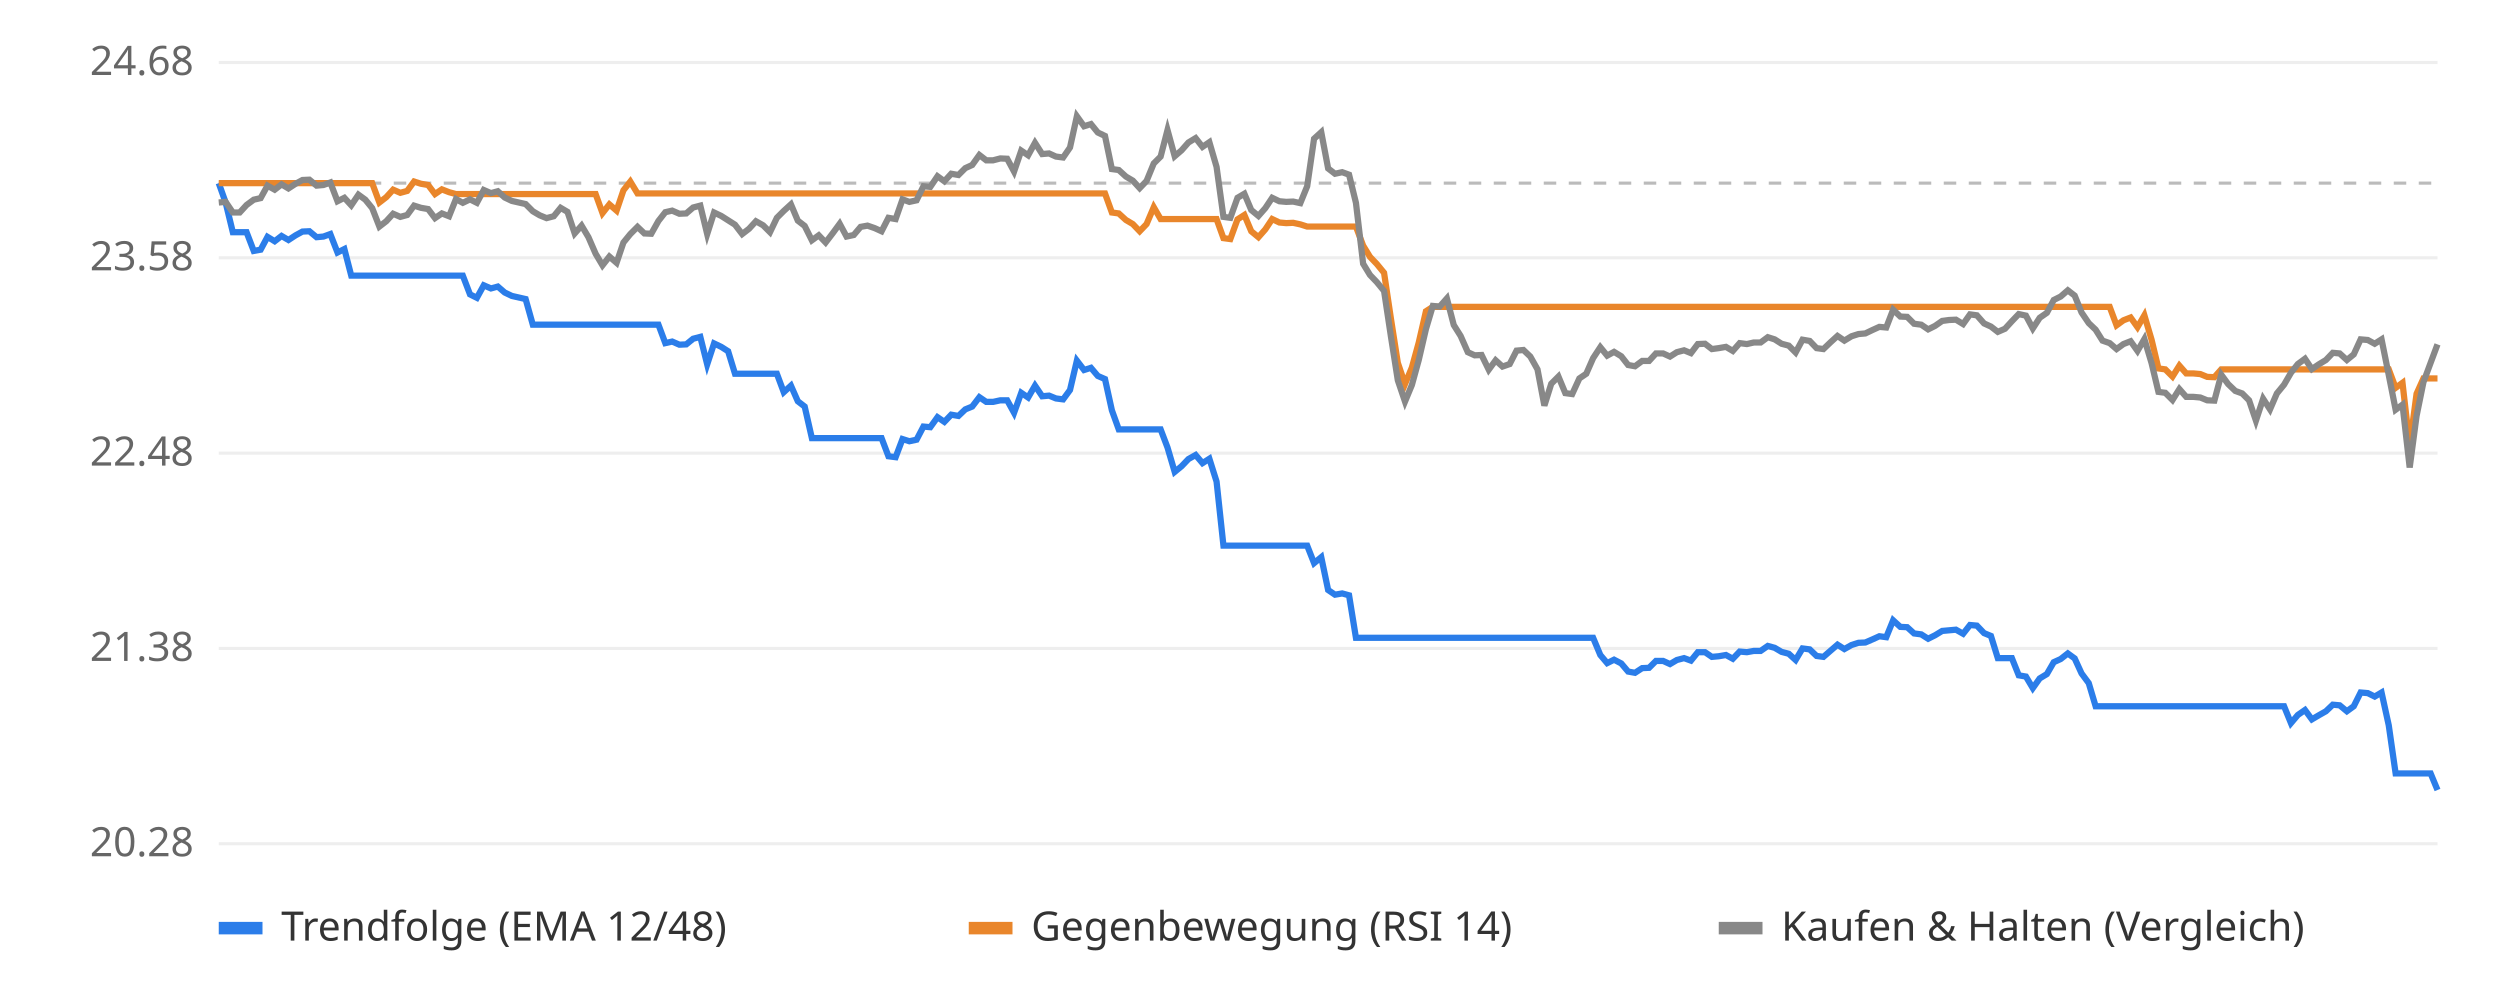
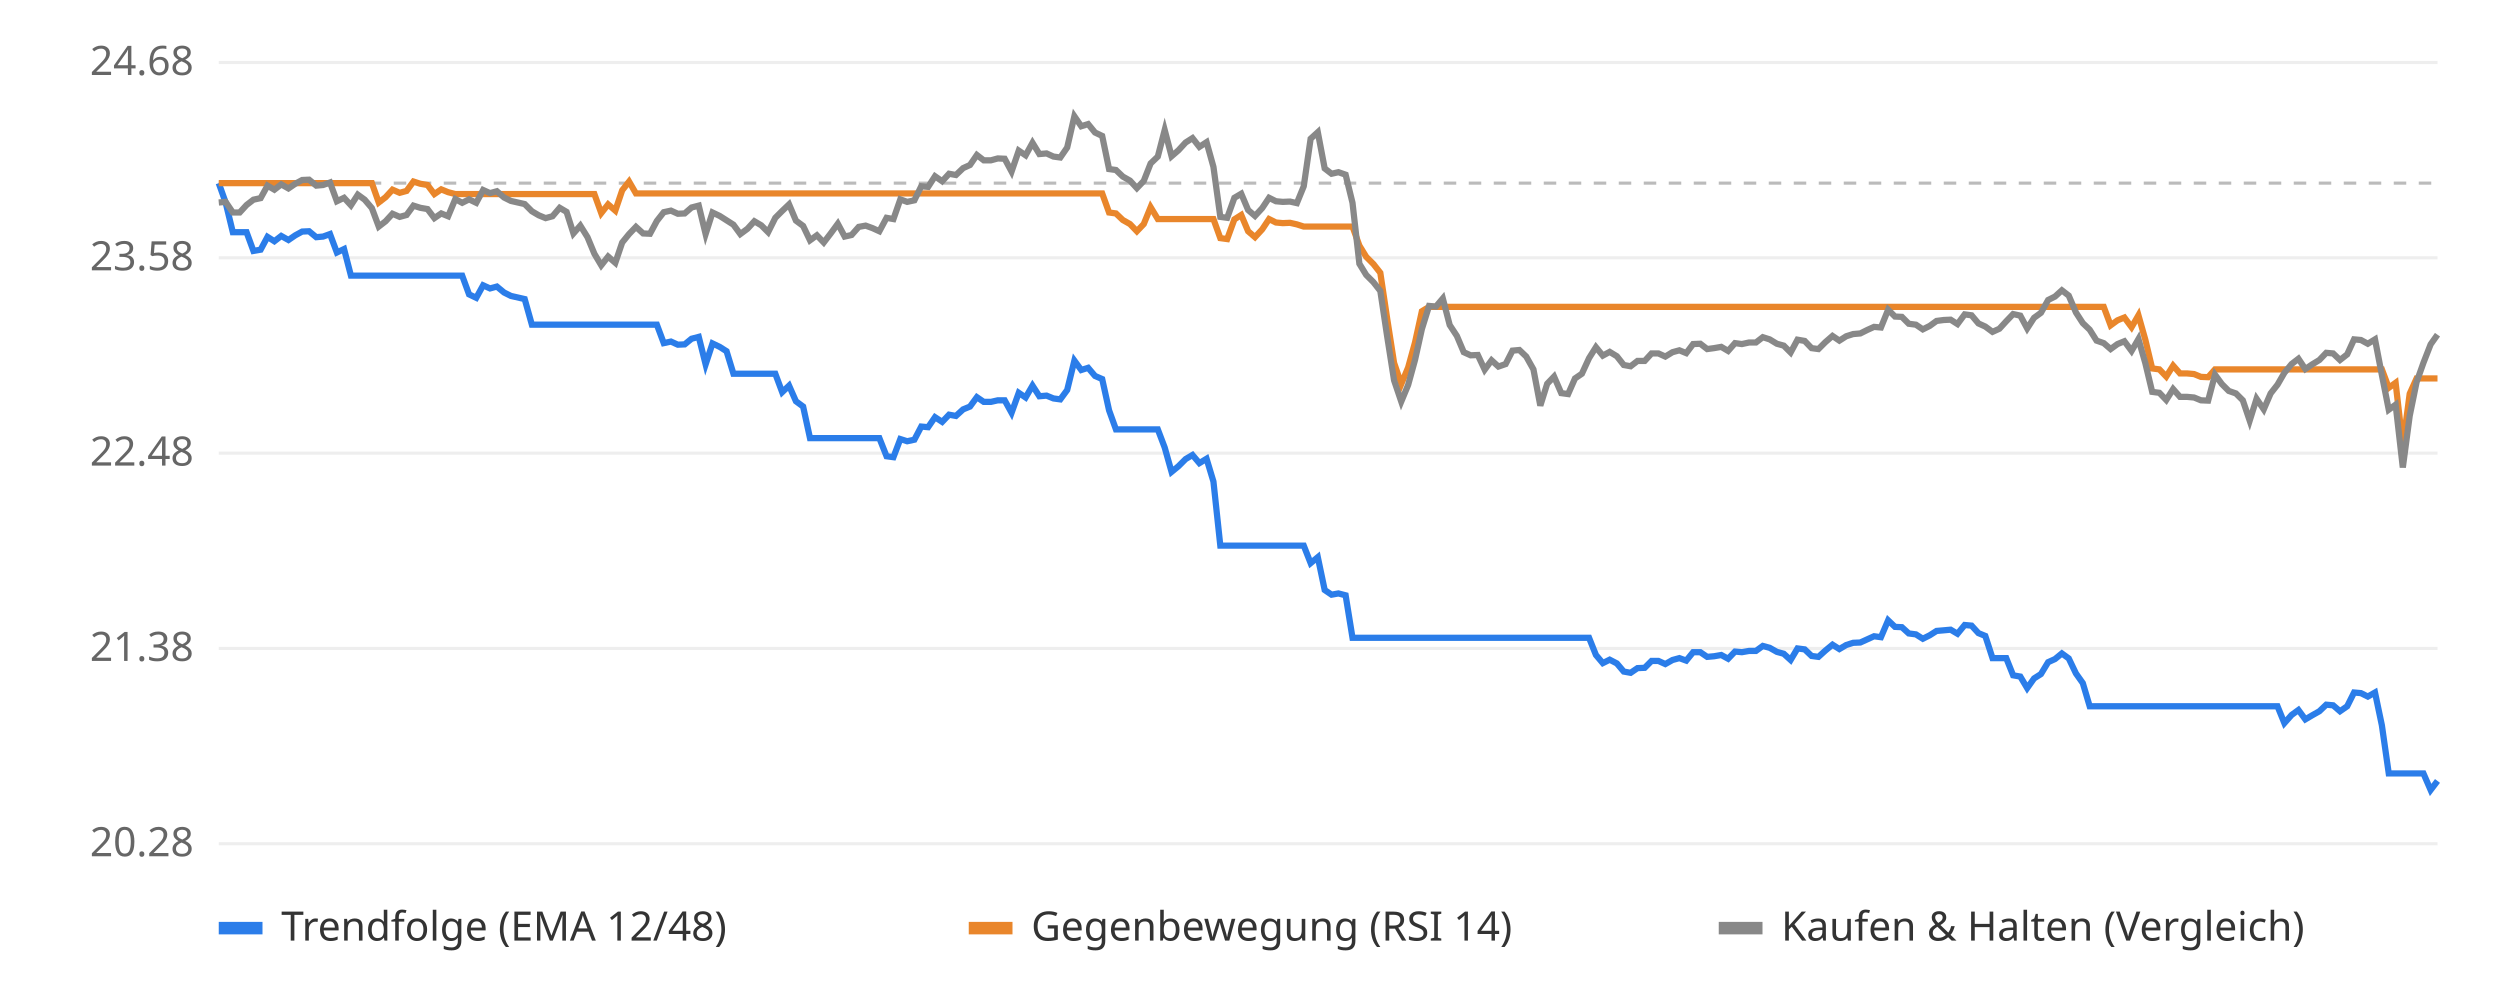
<svg xmlns="http://www.w3.org/2000/svg" viewBox="0 0 800 320" font-family="sans-serif" font-size="13">
  <rect width="800" height="320" fill="#ffffff" />
  <line x1="70" x2="780" y1="270.0" y2="270.0" stroke="#eeeeee" />
  <text x="62" y="274.0" text-anchor="end" fill="#666">20.28</text>
  <line x1="70" x2="780" y1="207.5" y2="207.5" stroke="#eeeeee" />
  <text x="62" y="211.5" text-anchor="end" fill="#666">21.38</text>
  <line x1="70" x2="780" y1="145.0" y2="145.0" stroke="#eeeeee" />
  <text x="62" y="149.0" text-anchor="end" fill="#666">22.48</text>
  <line x1="70" x2="780" y1="82.5" y2="82.5" stroke="#eeeeee" />
  <text x="62" y="86.5" text-anchor="end" fill="#666">23.58</text>
  <line x1="70" x2="780" y1="20.0" y2="20.0" stroke="#eeeeee" />
  <text x="62" y="24.0" text-anchor="end" fill="#666">24.68</text>
  <line x1="70" x2="780" y1="58.6" y2="58.6" stroke="#bbbbbb" stroke-dasharray="4 4" />
-   <polyline points="70.0,58.6 72.2,64.8 74.5,74.3 76.7,74.3 78.9,74.3 81.2,80.3 83.4,79.9 85.6,75.8 87.9,77.2 90.1,75.5 92.3,76.8 94.6,75.3 96.8,74.1 99.0,74.0 101.3,75.9 103.5,75.7 105.7,74.9 108.0,80.8 110.2,79.7 112.4,88.2 114.7,88.2 116.9,88.2 119.1,88.2 121.4,88.2 123.6,88.2 125.8,88.2 128.1,88.2 130.3,88.2 132.5,88.2 134.7,88.2 137.0,88.2 139.2,88.2 141.4,88.2 143.7,88.2 145.9,88.2 148.1,88.2 150.4,94.2 152.6,95.3 154.8,91.3 157.1,92.3 159.3,91.7 161.5,93.6 163.8,94.7 166.0,95.2 168.2,95.7 170.5,103.9 172.7,103.9 174.9,103.9 177.2,103.9 179.4,103.9 181.6,103.9 183.9,103.9 186.1,103.9 188.3,103.9 190.6,103.9 192.8,103.9 195.0,103.9 197.3,103.9 199.5,103.9 201.7,103.9 204.0,103.9 206.2,103.9 208.4,103.9 210.7,103.9 212.9,109.8 215.1,109.3 217.4,110.3 219.6,110.2 221.8,108.4 224.1,107.8 226.3,116.6 228.5,109.9 230.8,111.0 233.0,112.4 235.2,119.6 237.5,119.6 239.7,119.6 241.9,119.6 244.2,119.6 246.4,119.6 248.6,119.6 250.8,125.5 253.1,123.4 255.3,128.4 257.5,130.1 259.8,140.2 262.0,140.2 264.2,140.2 266.5,140.2 268.7,140.2 270.9,140.2 273.2,140.2 275.4,140.2 277.6,140.2 279.9,140.2 282.1,140.2 284.3,146.0 286.6,146.3 288.8,140.5 291.0,141.2 293.3,140.7 295.5,136.5 297.7,136.7 300.0,133.5 302.2,135.0 304.4,132.7 306.7,133.1 308.9,131.0 311.1,130.1 313.4,127.1 315.6,128.6 317.8,128.6 320.1,128.1 322.3,128.1 324.5,132.1 326.8,125.7 329.0,127.2 331.2,123.4 333.5,126.8 335.7,126.6 337.9,127.5 340.2,127.8 342.4,124.8 344.6,115.4 346.9,118.4 349.1,117.7 351.3,120.3 353.6,121.3 355.8,131.3 358.0,137.4 360.3,137.4 362.5,137.4 364.7,137.4 366.9,137.4 369.2,137.4 371.4,137.4 373.6,143.2 375.9,151.0 378.1,149.2 380.3,146.9 382.6,145.6 384.8,148.2 387.0,146.8 389.3,154.1 391.5,174.6 393.7,174.6 396.0,174.6 398.2,174.6 400.4,174.6 402.7,174.6 404.9,174.6 407.1,174.6 409.4,174.6 411.6,174.6 413.8,174.6 416.1,174.6 418.3,174.6 420.5,180.2 422.8,178.3 425.0,188.8 427.2,190.3 429.5,189.9 431.7,190.5 433.9,204.1 436.2,204.1 438.4,204.1 440.6,204.1 442.9,204.1 445.1,204.1 447.3,204.1 449.6,204.1 451.8,204.1 454.0,204.1 456.3,204.1 458.5,204.1 460.7,204.1 463.0,204.1 465.2,204.1 467.4,204.1 469.7,204.1 471.9,204.1 474.1,204.1 476.4,204.1 478.6,204.1 480.8,204.1 483.1,204.1 485.3,204.1 487.5,204.1 489.7,204.1 492.0,204.1 494.2,204.1 496.4,204.1 498.7,204.1 500.9,204.1 503.1,204.1 505.4,204.1 507.6,204.1 509.8,204.1 512.1,209.6 514.3,212.2 516.5,211.1 518.8,212.3 521.0,214.9 523.2,215.3 525.5,213.8 527.7,213.7 529.9,211.5 532.2,211.5 534.4,212.5 536.6,211.2 538.9,210.6 541.1,211.4 543.3,208.7 545.6,208.7 547.8,210.2 550.0,210.0 552.3,209.6 554.5,210.8 556.7,208.5 559.0,208.7 561.2,208.3 563.4,208.3 565.7,206.7 567.9,207.3 570.1,208.6 572.4,209.2 574.6,211.2 576.8,207.5 579.1,207.8 581.3,209.9 583.5,210.2 585.8,208.2 588.0,206.3 590.2,207.7 592.5,206.4 594.7,205.7 596.9,205.6 599.2,204.6 601.4,203.6 603.6,203.9 605.8,198.5 608.1,200.6 610.3,200.7 612.5,202.7 614.8,203.0 617.0,204.4 619.2,203.3 621.5,201.9 623.7,201.7 625.9,201.5 628.2,202.8 630.4,200.0 632.6,200.2 634.9,202.6 637.1,203.5 639.3,210.6 641.6,210.6 643.8,210.6 646.0,216.1 648.3,216.5 650.5,220.2 652.7,217.1 655.0,215.7 657.2,211.9 659.4,210.9 661.7,209.1 663.9,210.7 666.1,215.5 668.4,218.6 670.6,226.0 672.8,226.0 675.1,226.0 677.3,226.0 679.5,226.0 681.8,226.0 684.0,226.0 686.2,226.0 688.5,226.0 690.7,226.0 692.9,226.0 695.2,226.0 697.4,226.0 699.6,226.0 701.9,226.0 704.1,226.0 706.3,226.0 708.6,226.0 710.8,226.0 713.0,226.0 715.3,226.0 717.5,226.0 719.7,226.0 721.9,226.0 724.2,226.0 726.4,226.0 728.6,226.0 730.9,226.0 733.1,231.4 735.3,228.8 737.6,227.2 739.8,230.2 742.0,228.9 744.3,227.6 746.5,225.5 748.7,225.7 751.0,227.6 753.2,226.0 755.4,221.6 757.7,221.8 759.9,222.9 762.1,221.6 764.4,232.1 766.6,247.5 768.8,247.5 771.1,247.5 773.3,247.5 775.5,247.5 777.8,247.5 780.0,252.8" fill="none" stroke="#2b7de9" stroke-width="2" />
-   <polyline points="70.0,58.6 72.2,58.6 74.5,58.6 76.7,58.6 78.9,58.6 81.2,58.6 83.4,58.6 85.6,58.6 87.9,58.6 90.1,58.6 92.3,58.6 94.6,58.6 96.8,58.6 99.0,58.6 101.3,58.6 103.5,58.6 105.7,58.6 108.0,58.6 110.2,58.6 112.4,58.6 114.7,58.6 116.9,58.6 119.1,58.6 121.4,64.8 123.6,63.1 125.8,60.7 128.1,61.7 130.3,61.1 132.5,58.1 134.7,58.8 137.0,59.2 139.2,62.1 141.4,60.6 143.7,61.5 145.9,62.1 148.1,62.1 150.4,62.1 152.6,62.1 154.8,62.1 157.1,62.1 159.3,62.1 161.5,62.1 163.8,62.1 166.0,62.1 168.2,62.1 170.5,62.1 172.7,62.1 174.9,62.1 177.2,62.1 179.4,62.1 181.6,62.1 183.9,62.1 186.1,62.1 188.3,62.1 190.6,62.1 192.8,68.2 195.0,65.4 197.3,67.4 199.5,60.9 201.7,58.1 204.0,61.9 206.2,61.9 208.4,61.9 210.7,61.9 212.9,61.9 215.1,61.9 217.4,61.9 219.6,61.9 221.8,61.9 224.1,61.9 226.3,61.9 228.5,61.9 230.8,61.9 233.0,61.9 235.2,61.9 237.5,61.9 239.7,61.9 241.9,61.9 244.2,61.9 246.4,61.9 248.6,61.9 250.8,61.9 253.1,61.9 255.3,61.9 257.5,61.9 259.8,61.9 262.0,61.9 264.2,61.9 266.5,61.9 268.7,61.9 270.9,61.9 273.2,61.9 275.4,61.9 277.6,61.9 279.9,61.9 282.1,61.9 284.3,61.9 286.6,61.9 288.8,61.9 291.0,61.9 293.3,61.9 295.5,61.9 297.7,61.9 300.0,61.9 302.2,61.9 304.4,61.9 306.7,61.9 308.9,61.9 311.1,61.9 313.4,61.9 315.6,61.9 317.8,61.9 320.1,61.9 322.3,61.9 324.5,61.9 326.8,61.9 329.0,61.9 331.2,61.9 333.5,61.9 335.7,61.9 337.9,61.9 340.2,61.9 342.4,61.9 344.6,61.9 346.9,61.9 349.1,61.9 351.3,61.9 353.6,61.9 355.8,68.0 358.0,68.3 360.3,70.4 362.5,71.7 364.7,74.0 366.9,71.7 369.2,66.3 371.4,70.1 373.6,70.1 375.9,70.1 378.1,70.1 380.3,70.1 382.6,70.1 384.8,70.1 387.0,70.1 389.3,70.1 391.5,76.2 393.7,76.5 396.0,70.2 398.2,68.8 400.4,74.0 402.7,75.9 404.9,73.4 407.1,70.1 409.4,71.2 411.6,71.4 413.8,71.3 416.1,71.8 418.3,72.5 420.5,72.5 422.8,72.5 425.0,72.5 427.2,72.5 429.5,72.5 431.7,72.5 433.9,72.5 436.2,78.6 438.4,82.2 440.6,84.5 442.9,87.3 445.1,102.0 447.3,116.1 449.6,122.9 451.8,117.6 454.0,109.6 456.3,99.6 458.5,98.2 460.7,98.2 463.0,98.2 465.2,98.2 467.4,98.2 469.7,98.2 471.9,98.2 474.1,98.2 476.4,98.2 478.6,98.2 480.8,98.2 483.1,98.2 485.3,98.2 487.5,98.2 489.7,98.2 492.0,98.2 494.2,98.2 496.4,98.2 498.7,98.2 500.9,98.2 503.1,98.2 505.4,98.2 507.6,98.2 509.8,98.2 512.1,98.2 514.3,98.2 516.5,98.2 518.8,98.2 521.0,98.2 523.2,98.2 525.5,98.2 527.7,98.2 529.9,98.2 532.2,98.2 534.4,98.2 536.6,98.2 538.9,98.2 541.1,98.2 543.3,98.2 545.6,98.2 547.8,98.2 550.0,98.2 552.3,98.2 554.5,98.2 556.7,98.2 559.0,98.2 561.2,98.2 563.4,98.2 565.7,98.2 567.9,98.2 570.1,98.2 572.4,98.2 574.6,98.2 576.8,98.2 579.1,98.2 581.3,98.2 583.5,98.2 585.8,98.2 588.0,98.2 590.2,98.2 592.5,98.2 594.7,98.2 596.9,98.2 599.2,98.2 601.4,98.2 603.6,98.2 605.8,98.2 608.1,98.2 610.3,98.2 612.5,98.2 614.8,98.2 617.0,98.2 619.2,98.2 621.5,98.2 623.7,98.2 625.9,98.2 628.2,98.2 630.4,98.2 632.6,98.2 634.9,98.2 637.1,98.2 639.3,98.2 641.6,98.2 643.8,98.2 646.0,98.2 648.3,98.2 650.5,98.2 652.7,98.2 655.0,98.2 657.2,98.2 659.4,98.2 661.7,98.2 663.9,98.2 666.1,98.2 668.4,98.2 670.6,98.2 672.8,98.2 675.1,98.2 677.3,104.1 679.5,102.5 681.8,101.6 684.0,104.7 686.2,100.9 688.5,108.7 690.7,117.9 692.9,118.2 695.2,120.5 697.4,117.0 699.6,119.5 701.9,119.5 704.1,119.7 706.3,120.6 708.6,120.7 710.8,118.2 713.0,118.2 715.3,118.2 717.5,118.2 719.7,118.2 721.9,118.2 724.2,118.2 726.4,118.2 728.6,118.2 730.9,118.2 733.1,118.2 735.3,118.2 737.6,118.2 739.8,118.2 742.0,118.2 744.3,118.2 746.5,118.2 748.7,118.2 751.0,118.2 753.2,118.2 755.4,118.2 757.7,118.2 759.9,118.2 762.1,118.2 764.4,118.2 766.6,124.1 768.8,122.5 771.1,142.7 773.3,126.0 775.5,121.1 777.8,121.1 780.0,121.1" fill="none" stroke="#e9862b" stroke-width="2" />
-   <polyline points="70.0,64.8 72.2,64.6 74.5,68.0 76.7,68.0 78.9,65.6 81.2,63.9 83.4,63.4 85.6,59.4 87.9,60.7 90.1,59.0 92.3,60.3 94.6,58.8 96.8,57.6 99.0,57.5 101.3,59.4 103.5,59.2 105.7,58.4 108.0,64.4 110.2,63.3 112.4,65.7 114.7,62.3 116.9,63.9 119.1,66.6 121.4,72.5 123.6,70.8 125.8,68.4 128.1,69.4 130.3,68.8 132.5,65.8 134.7,66.5 137.0,66.9 139.2,69.8 141.4,68.3 143.7,69.2 145.9,63.7 148.1,64.9 150.4,63.8 152.6,64.9 154.8,60.8 157.1,61.8 159.3,61.2 161.5,63.2 163.8,64.3 166.0,64.8 168.2,65.3 170.5,67.6 172.7,68.9 174.9,69.8 177.2,69.2 179.4,66.5 181.6,67.8 183.9,74.7 186.1,72.2 188.3,75.9 190.6,81.2 192.8,84.9 195.0,82.1 197.3,84.1 199.5,77.6 201.7,74.9 204.0,72.6 206.2,74.7 208.4,74.8 210.7,70.7 212.9,67.9 215.1,67.4 217.4,68.4 219.6,68.3 221.8,66.4 224.1,65.8 226.3,74.9 228.5,68.0 230.8,69.1 233.0,70.5 235.2,71.9 237.5,74.9 239.7,73.2 241.9,70.8 244.2,72.1 246.4,74.3 248.6,69.7 250.8,67.5 253.1,65.4 255.3,70.6 257.5,72.3 259.8,76.9 262.0,75.3 264.2,77.6 266.5,74.6 268.7,71.6 270.9,75.7 273.2,75.2 275.4,72.6 277.6,72.2 279.9,73.0 282.1,74.0 284.3,69.7 286.6,70.1 288.8,63.8 291.0,64.6 293.3,64.1 295.5,59.6 297.7,59.8 300.0,56.4 302.2,58.0 304.4,55.6 306.7,56.0 308.9,53.8 311.1,52.8 313.4,49.6 315.6,51.3 317.8,51.3 320.1,50.7 322.3,50.8 324.5,54.9 326.8,48.2 329.0,49.7 331.2,45.7 333.5,49.3 335.7,49.1 337.9,50.1 340.2,50.4 342.4,47.2 344.6,37.2 346.9,40.4 349.1,39.7 351.3,42.4 353.6,43.5 355.8,54.1 358.0,54.4 360.3,56.5 362.5,57.8 364.7,60.2 366.9,57.9 369.2,52.3 371.4,50.1 373.6,41.6 375.9,50.0 378.1,48.1 380.3,45.6 382.6,44.2 384.8,47.0 387.0,45.5 389.3,53.4 391.5,69.4 393.7,69.7 396.0,63.3 398.2,62.0 400.4,67.2 402.7,69.1 404.9,66.6 407.1,63.3 409.4,64.4 411.6,64.6 413.8,64.5 416.1,65.0 418.3,59.6 420.5,44.4 422.8,42.3 425.0,53.9 427.2,55.6 429.5,55.1 431.7,55.9 433.9,64.9 436.2,84.4 438.4,88.0 440.6,90.3 442.9,93.1 445.1,107.7 447.3,121.7 449.6,128.5 451.8,123.2 454.0,115.2 456.3,105.3 458.5,97.9 460.7,98.1 463.0,95.5 465.2,104.0 467.4,107.5 469.7,112.7 471.9,113.7 474.1,113.6 476.4,118.3 478.6,115.3 480.8,117.3 483.1,116.5 485.3,112.2 487.5,112.0 489.7,114.1 492.0,118.2 494.2,129.8 496.4,122.8 498.7,120.5 500.9,125.8 503.1,126.1 505.4,121.1 507.6,119.6 509.8,114.6 512.1,111.1 514.3,113.8 516.5,112.6 518.8,114.0 521.0,116.8 523.2,117.2 525.5,115.5 527.7,115.5 529.9,113.1 532.2,113.1 534.4,114.1 536.6,112.7 538.9,112.1 541.1,113.0 543.3,110.1 545.6,110.0 547.8,111.7 550.0,111.4 552.3,111.0 554.5,112.3 556.7,109.8 559.0,110.1 561.2,109.6 563.4,109.6 565.7,107.9 567.9,108.6 570.1,110.0 572.4,110.6 574.6,112.8 576.8,108.7 579.1,109.1 581.3,111.4 583.5,111.7 585.8,109.5 588.0,107.5 590.2,109.0 592.5,107.6 594.7,106.9 596.9,106.7 599.2,105.6 601.4,104.6 603.6,104.8 605.8,99.1 608.1,101.3 610.3,101.4 612.5,103.6 614.8,103.9 617.0,105.4 619.2,104.3 621.5,102.7 623.7,102.4 625.9,102.3 628.2,103.7 630.4,100.6 632.6,100.9 634.9,103.5 637.1,104.5 639.3,106.2 641.6,105.2 643.8,102.8 646.0,100.5 648.3,101.0 650.5,105.1 652.7,101.7 655.0,100.1 657.2,96.0 659.4,94.9 661.7,92.9 663.9,94.6 666.1,100.0 668.4,103.4 670.6,105.5 672.8,109.0 675.1,109.8 677.3,111.7 679.5,110.1 681.8,109.2 684.0,112.3 686.2,108.5 688.5,116.2 690.7,125.4 692.9,125.7 695.2,128.0 697.4,124.5 699.6,127.0 701.9,127.0 704.1,127.2 706.3,128.1 708.6,128.2 710.8,119.9 713.0,122.9 715.3,125.1 717.5,125.9 719.7,128.1 721.9,134.6 724.2,127.6 726.4,131.0 728.6,125.9 730.9,123.1 733.1,119.3 735.3,116.5 737.6,114.8 739.8,118.1 742.0,116.6 744.3,115.2 746.5,112.9 748.7,113.1 751.0,115.2 753.2,113.4 755.4,108.6 757.7,108.8 759.9,110.0 762.1,108.6 764.4,120.0 766.6,131.1 768.8,129.5 771.1,149.6 773.3,133.1 775.5,122.3 777.8,116.1 780.0,110.2" fill="none" stroke="#888888" stroke-width="2" />
+   <polyline points="70.0,58.6 72.2,64.8 74.5,74.3 76.7,74.3 78.9,74.3 81.1,80.3 83.4,79.9 85.6,75.8 87.8,77.2 90.0,75.5 92.3,76.8 94.5,75.3 96.7,74.1 98.9,74.0 101.2,75.9 103.4,75.7 105.6,74.9 107.8,80.8 110.1,79.7 112.3,88.2 114.5,88.2 116.7,88.2 119.0,88.2 121.2,88.2 123.4,88.2 125.6,88.2 127.9,88.2 130.1,88.2 132.3,88.2 134.5,88.2 136.8,88.2 139.0,88.2 141.2,88.2 143.4,88.2 145.7,88.2 147.9,88.2 150.1,94.2 152.4,95.3 154.6,91.3 156.8,92.3 159.0,91.7 161.3,93.6 163.5,94.7 165.7,95.2 167.9,95.7 170.2,103.9 172.4,103.9 174.6,103.9 176.8,103.9 179.1,103.9 181.3,103.9 183.5,103.9 185.7,103.9 188.0,103.9 190.2,103.9 192.4,103.9 194.6,103.9 196.9,103.9 199.1,103.9 201.3,103.9 203.5,103.9 205.8,103.9 208.0,103.9 210.2,103.9 212.4,109.8 214.7,109.3 216.9,110.3 219.1,110.2 221.3,108.4 223.6,107.8 225.8,116.6 228.0,109.9 230.3,111.0 232.5,112.4 234.7,119.6 236.9,119.6 239.2,119.6 241.4,119.6 243.6,119.6 245.8,119.6 248.1,119.6 250.3,125.5 252.5,123.4 254.7,128.4 257.0,130.1 259.2,140.2 261.4,140.2 263.6,140.2 265.9,140.2 268.1,140.2 270.3,140.2 272.5,140.2 274.8,140.2 277.0,140.2 279.2,140.2 281.4,140.2 283.7,146.0 285.9,146.3 288.1,140.5 290.3,141.2 292.6,140.7 294.8,136.5 297.0,136.7 299.2,133.5 301.5,135.0 303.7,132.7 305.9,133.1 308.2,131.0 310.4,130.1 312.6,127.1 314.8,128.6 317.1,128.6 319.3,128.1 321.5,128.1 323.7,132.1 326.0,125.7 328.2,127.2 330.4,123.4 332.6,126.8 334.9,126.6 337.1,127.5 339.3,127.8 341.5,124.8 343.8,115.4 346.0,118.4 348.2,117.7 350.4,120.3 352.7,121.3 354.9,131.3 357.1,137.4 359.3,137.4 361.6,137.4 363.8,137.4 366.0,137.4 368.2,137.4 370.5,137.4 372.7,143.2 374.9,151.0 377.1,149.2 379.4,146.9 381.6,145.6 383.8,148.2 386.1,146.8 388.3,154.1 390.5,174.6 392.7,174.6 395.0,174.6 397.2,174.6 399.4,174.6 401.6,174.6 403.9,174.6 406.1,174.6 408.3,174.6 410.5,174.6 412.8,174.6 415.0,174.6 417.2,174.6 419.4,180.2 421.7,178.3 423.9,188.8 426.1,190.3 428.3,189.9 430.6,190.5 432.8,204.1 435.0,204.1 437.2,204.1 439.5,204.1 441.7,204.1 443.9,204.1 446.1,204.1 448.4,204.1 450.6,204.1 452.8,204.1 455.0,204.1 457.3,204.1 459.5,204.1 461.7,204.1 463.9,204.1 466.2,204.1 468.4,204.1 470.6,204.1 472.9,204.1 475.1,204.1 477.3,204.1 479.5,204.1 481.8,204.1 484.0,204.1 486.2,204.1 488.4,204.1 490.7,204.1 492.9,204.1 495.1,204.1 497.3,204.1 499.6,204.1 501.8,204.1 504.0,204.1 506.2,204.1 508.5,204.1 510.7,209.6 512.9,212.2 515.1,211.1 517.4,212.3 519.6,214.9 521.8,215.3 524.0,213.8 526.3,213.7 528.5,211.5 530.7,211.5 532.9,212.5 535.2,211.2 537.4,210.6 539.6,211.4 541.8,208.7 544.1,208.7 546.3,210.2 548.5,210.0 550.8,209.6 553.0,210.8 555.2,208.5 557.4,208.7 559.7,208.3 561.9,208.3 564.1,206.7 566.3,207.3 568.6,208.6 570.8,209.2 573.0,211.2 575.2,207.5 577.5,207.8 579.7,209.9 581.9,210.2 584.1,208.2 586.4,206.3 588.6,207.7 590.8,206.4 593.0,205.7 595.3,205.6 597.5,204.6 599.7,203.6 601.9,203.9 604.2,198.5 606.4,200.6 608.6,200.7 610.8,202.7 613.1,203.0 615.3,204.4 617.5,203.3 619.7,201.9 622.0,201.7 624.2,201.5 626.4,202.8 628.7,200.0 630.9,200.2 633.1,202.6 635.3,203.5 637.6,210.6 639.8,210.6 642.0,210.6 644.2,216.1 646.5,216.5 648.7,220.2 650.9,217.1 653.1,215.7 655.4,211.9 657.6,210.9 659.8,209.1 662.0,210.7 664.3,215.5 666.5,218.6 668.7,226.0 670.9,226.0 673.2,226.0 675.4,226.0 677.6,226.0 679.8,226.0 682.1,226.0 684.3,226.0 686.5,226.0 688.7,226.0 691.0,226.0 693.2,226.0 695.4,226.0 697.6,226.0 699.9,226.0 702.1,226.0 704.3,226.0 706.6,226.0 708.8,226.0 711.0,226.0 713.2,226.0 715.5,226.0 717.7,226.0 719.9,226.0 722.1,226.0 724.4,226.0 726.6,226.0 728.8,226.0 731.0,231.4 733.3,228.8 735.5,227.2 737.7,230.2 739.9,228.9 742.2,227.6 744.4,225.5 746.6,225.7 748.8,227.6 751.1,226.0 753.3,221.6 755.5,221.8 757.7,222.9 760.0,221.6 762.2,232.1 764.4,247.5 766.6,247.5 768.9,247.5 771.1,247.5 773.3,247.5 775.5,247.5 777.8,252.8 780.0,249.9" fill="none" stroke="#2b7de9" stroke-width="2" />
+   <polyline points="70.0,58.6 72.2,58.6 74.5,58.6 76.7,58.6 78.9,58.6 81.1,58.6 83.4,58.6 85.6,58.6 87.8,58.6 90.0,58.6 92.3,58.6 94.5,58.6 96.7,58.6 98.9,58.6 101.2,58.6 103.4,58.6 105.6,58.6 107.8,58.6 110.1,58.6 112.3,58.6 114.5,58.6 116.7,58.6 119.0,58.6 121.2,64.8 123.4,63.1 125.6,60.7 127.9,61.7 130.1,61.1 132.3,58.1 134.5,58.8 136.8,59.2 139.0,62.1 141.2,60.6 143.4,61.5 145.7,62.1 147.9,62.1 150.1,62.1 152.4,62.1 154.6,62.1 156.8,62.1 159.0,62.1 161.3,62.1 163.5,62.1 165.7,62.1 167.9,62.1 170.2,62.1 172.4,62.1 174.6,62.1 176.8,62.1 179.1,62.1 181.3,62.1 183.5,62.1 185.7,62.1 188.0,62.1 190.2,62.1 192.4,68.2 194.6,65.4 196.9,67.4 199.1,60.9 201.3,58.1 203.5,61.9 205.8,61.9 208.0,61.9 210.2,61.9 212.4,61.9 214.7,61.9 216.9,61.9 219.1,61.9 221.3,61.9 223.6,61.9 225.8,61.9 228.0,61.9 230.3,61.9 232.5,61.9 234.7,61.9 236.9,61.9 239.2,61.9 241.4,61.9 243.6,61.9 245.8,61.9 248.1,61.9 250.3,61.9 252.5,61.9 254.7,61.9 257.0,61.9 259.2,61.9 261.4,61.9 263.6,61.9 265.9,61.9 268.1,61.9 270.3,61.9 272.5,61.9 274.8,61.9 277.0,61.9 279.2,61.9 281.4,61.9 283.7,61.9 285.9,61.9 288.1,61.9 290.3,61.9 292.6,61.9 294.8,61.9 297.0,61.9 299.2,61.9 301.5,61.9 303.7,61.9 305.9,61.9 308.2,61.9 310.4,61.9 312.6,61.9 314.8,61.9 317.1,61.9 319.3,61.9 321.5,61.9 323.7,61.9 326.0,61.9 328.2,61.9 330.4,61.9 332.6,61.9 334.9,61.9 337.1,61.9 339.3,61.9 341.5,61.9 343.8,61.9 346.0,61.9 348.2,61.9 350.4,61.9 352.7,61.9 354.9,68.0 357.1,68.3 359.3,70.4 361.6,71.7 363.8,74.0 366.0,71.7 368.2,66.3 370.5,70.1 372.7,70.1 374.9,70.1 377.1,70.1 379.4,70.1 381.6,70.1 383.8,70.1 386.1,70.1 388.3,70.1 390.5,76.2 392.7,76.5 395.0,70.2 397.2,68.8 399.4,74.0 401.6,75.9 403.9,73.4 406.1,70.1 408.3,71.2 410.5,71.4 412.8,71.3 415.0,71.8 417.2,72.5 419.4,72.5 421.7,72.5 423.9,72.5 426.1,72.5 428.3,72.5 430.6,72.5 432.8,72.5 435.0,78.6 437.2,82.2 439.5,84.5 441.7,87.3 443.9,102.0 446.1,116.1 448.4,122.9 450.6,117.6 452.8,109.6 455.0,99.6 457.3,98.2 459.5,98.2 461.7,98.2 463.9,98.2 466.2,98.2 468.4,98.2 470.6,98.2 472.9,98.2 475.1,98.2 477.3,98.2 479.5,98.2 481.8,98.2 484.0,98.2 486.2,98.2 488.4,98.2 490.7,98.2 492.9,98.2 495.1,98.2 497.3,98.2 499.6,98.2 501.8,98.2 504.0,98.2 506.2,98.2 508.5,98.2 510.7,98.2 512.9,98.2 515.1,98.2 517.4,98.2 519.6,98.2 521.8,98.2 524.0,98.2 526.3,98.2 528.5,98.2 530.7,98.2 532.9,98.2 535.2,98.2 537.4,98.2 539.6,98.2 541.8,98.2 544.1,98.2 546.3,98.2 548.5,98.2 550.8,98.2 553.0,98.2 555.2,98.2 557.4,98.2 559.7,98.2 561.9,98.2 564.1,98.2 566.3,98.2 568.6,98.2 570.8,98.2 573.0,98.2 575.2,98.2 577.5,98.2 579.7,98.2 581.9,98.2 584.1,98.2 586.4,98.2 588.6,98.2 590.8,98.2 593.0,98.2 595.3,98.2 597.5,98.2 599.7,98.2 601.9,98.2 604.2,98.2 606.4,98.2 608.6,98.2 610.8,98.2 613.1,98.2 615.3,98.2 617.5,98.2 619.7,98.2 622.0,98.2 624.2,98.2 626.4,98.2 628.7,98.2 630.9,98.2 633.1,98.2 635.3,98.2 637.6,98.2 639.8,98.2 642.0,98.2 644.2,98.2 646.5,98.2 648.7,98.2 650.9,98.2 653.1,98.2 655.4,98.2 657.6,98.2 659.8,98.2 662.0,98.2 664.3,98.2 666.5,98.2 668.7,98.2 670.9,98.2 673.2,98.2 675.4,104.1 677.6,102.5 679.8,101.6 682.1,104.7 684.3,100.9 686.5,108.7 688.7,117.9 691.0,118.2 693.2,120.5 695.4,117.0 697.6,119.5 699.9,119.5 702.1,119.7 704.3,120.6 706.6,120.7 708.8,118.2 711.0,118.2 713.2,118.2 715.5,118.2 717.7,118.2 719.9,118.2 722.1,118.2 724.4,118.2 726.6,118.2 728.8,118.2 731.0,118.2 733.3,118.2 735.5,118.2 737.7,118.2 739.9,118.2 742.2,118.2 744.4,118.2 746.6,118.2 748.8,118.2 751.1,118.2 753.3,118.2 755.5,118.2 757.7,118.2 760.0,118.2 762.2,118.2 764.4,124.1 766.6,122.5 768.9,142.7 771.1,126.0 773.3,121.1 775.5,121.1 777.8,121.1 780.0,121.1" fill="none" stroke="#e9862b" stroke-width="2" />
+   <polyline points="70.0,64.8 72.2,64.6 74.5,68.0 76.7,68.0 78.9,65.6 81.1,63.9 83.4,63.4 85.6,59.4 87.8,60.7 90.0,59.0 92.3,60.3 94.5,58.8 96.7,57.6 98.9,57.5 101.2,59.4 103.4,59.2 105.6,58.4 107.8,64.4 110.1,63.3 112.3,65.7 114.5,62.3 116.7,63.9 119.0,66.6 121.2,72.5 123.4,70.8 125.6,68.4 127.9,69.4 130.1,68.8 132.3,65.8 134.5,66.5 136.8,66.9 139.0,69.8 141.2,68.3 143.4,69.2 145.7,63.7 147.9,64.9 150.1,63.8 152.4,64.9 154.6,60.8 156.8,61.8 159.0,61.2 161.3,63.2 163.5,64.3 165.7,64.8 167.9,65.3 170.2,67.6 172.4,68.9 174.6,69.8 176.8,69.2 179.1,66.5 181.3,67.8 183.5,74.7 185.7,72.2 188.0,75.9 190.2,81.2 192.4,84.9 194.6,82.1 196.9,84.1 199.1,77.6 201.3,74.9 203.5,72.6 205.8,74.7 208.0,74.8 210.2,70.7 212.4,67.9 214.7,67.4 216.9,68.4 219.1,68.3 221.3,66.4 223.6,65.8 225.8,74.9 228.0,68.0 230.3,69.1 232.5,70.5 234.7,71.9 236.9,74.9 239.2,73.2 241.4,70.8 243.6,72.1 245.8,74.3 248.1,69.7 250.3,67.5 252.5,65.4 254.7,70.6 257.0,72.3 259.2,76.9 261.4,75.3 263.6,77.6 265.9,74.6 268.1,71.6 270.3,75.7 272.5,75.2 274.8,72.6 277.0,72.2 279.2,73.0 281.4,74.0 283.7,69.7 285.9,70.1 288.1,63.8 290.3,64.6 292.6,64.1 294.8,59.6 297.0,59.8 299.2,56.4 301.5,58.0 303.7,55.6 305.9,56.0 308.2,53.8 310.4,52.8 312.6,49.6 314.8,51.3 317.1,51.3 319.3,50.7 321.5,50.8 323.7,54.9 326.0,48.2 328.2,49.7 330.4,45.7 332.6,49.3 334.9,49.1 337.1,50.1 339.3,50.4 341.5,47.2 343.8,37.2 346.0,40.4 348.2,39.7 350.4,42.4 352.7,43.5 354.9,54.1 357.1,54.4 359.3,56.5 361.6,57.8 363.8,60.2 366.0,57.9 368.2,52.3 370.5,50.1 372.7,41.6 374.9,50.0 377.1,48.1 379.4,45.6 381.6,44.2 383.8,47.0 386.1,45.5 388.3,53.4 390.5,69.4 392.7,69.7 395.0,63.3 397.2,62.0 399.4,67.2 401.6,69.1 403.9,66.6 406.1,63.3 408.3,64.4 410.5,64.6 412.8,64.5 415.0,65.0 417.2,59.6 419.4,44.4 421.7,42.3 423.9,53.9 426.1,55.6 428.3,55.1 430.6,55.9 432.8,64.9 435.0,84.4 437.2,88.0 439.5,90.3 441.7,93.1 443.9,107.7 446.1,121.7 448.4,128.5 450.6,123.2 452.8,115.2 455.0,105.3 457.3,97.9 459.5,98.1 461.7,95.5 463.9,104.0 466.2,107.5 468.4,112.7 470.6,113.7 472.9,113.6 475.1,118.3 477.3,115.3 479.5,117.3 481.8,116.5 484.0,112.2 486.2,112.0 488.4,114.1 490.7,118.2 492.9,129.8 495.1,122.8 497.3,120.5 499.6,125.8 501.8,126.1 504.0,121.1 506.2,119.6 508.5,114.6 510.7,111.1 512.9,113.8 515.1,112.6 517.4,114.0 519.6,116.8 521.8,117.2 524.0,115.5 526.3,115.5 528.5,113.1 530.7,113.1 532.9,114.1 535.2,112.7 537.4,112.1 539.6,113.0 541.8,110.1 544.1,110.0 546.3,111.7 548.5,111.4 550.8,111.0 553.0,112.3 555.2,109.8 557.4,110.1 559.7,109.6 561.9,109.6 564.1,107.9 566.3,108.6 568.6,110.0 570.8,110.6 573.0,112.8 575.2,108.7 577.5,109.1 579.7,111.4 581.9,111.7 584.1,109.5 586.4,107.5 588.6,109.0 590.8,107.6 593.0,106.9 595.3,106.7 597.5,105.6 599.7,104.6 601.9,104.8 604.2,99.1 606.4,101.3 608.6,101.4 610.8,103.6 613.1,103.9 615.3,105.4 617.5,104.3 619.7,102.7 622.0,102.4 624.2,102.3 626.4,103.7 628.7,100.6 630.9,100.9 633.1,103.5 635.3,104.5 637.6,106.2 639.8,105.2 642.0,102.8 644.2,100.5 646.5,101.0 648.7,105.1 650.9,101.7 653.1,100.1 655.4,96.0 657.6,94.9 659.8,92.9 662.0,94.6 664.3,100.0 666.5,103.4 668.7,105.5 670.9,109.0 673.2,109.8 675.4,111.7 677.6,110.1 679.8,109.2 682.1,112.3 684.3,108.5 686.5,116.2 688.7,125.4 691.0,125.7 693.2,128.0 695.4,124.5 697.6,127.0 699.9,127.0 702.1,127.2 704.3,128.1 706.6,128.2 708.8,119.9 711.0,122.9 713.2,125.1 715.5,125.9 717.7,128.1 719.9,134.6 722.1,127.6 724.4,131.0 726.6,125.9 728.8,123.1 731.0,119.3 733.3,116.5 735.5,114.8 737.7,118.1 739.9,116.6 742.2,115.2 744.4,112.9 746.6,113.1 748.8,115.2 751.1,113.4 753.3,108.6 755.5,108.8 757.7,110.0 760.0,108.6 762.2,120.0 764.4,131.1 766.6,129.5 768.9,149.6 771.1,133.1 773.3,122.3 775.5,116.1 777.8,110.2 780.0,107.1" fill="none" stroke="#888888" stroke-width="2" />
  <rect x="70" y="295" width="14" height="4" fill="#2b7de9" />
  <text x="90" y="301" fill="#333">Trendfolge (EMA 12/48)</text>
  <rect x="310" y="295" width="14" height="4" fill="#e9862b" />
  <text x="330" y="301" fill="#333">Gegenbewegung (RSI 14)</text>
  <rect x="550" y="295" width="14" height="4" fill="#888888" />
  <text x="570" y="301" fill="#333">Kaufen &amp; Halten (Vergleich)</text>
</svg>
